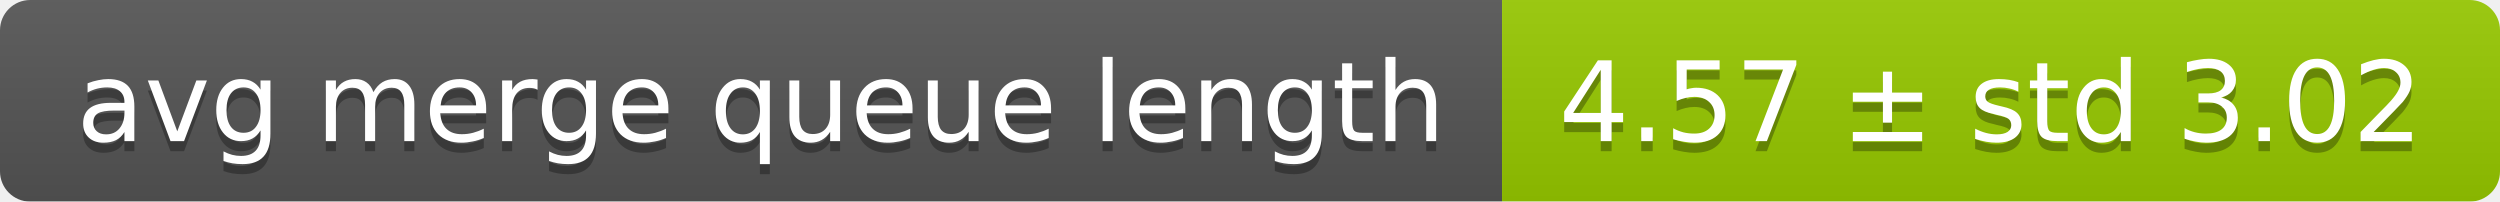
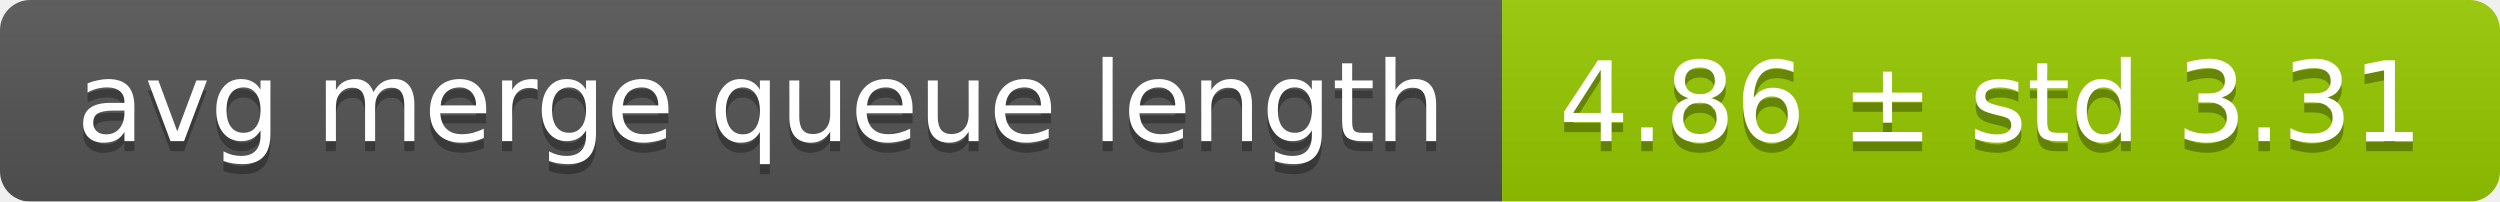
<svg xmlns="http://www.w3.org/2000/svg" width="248" height="20">
  <linearGradient id="smooth" x2="0" y2="100%">
    <stop offset="0" stop-color="#bbb" stop-opacity=".1" />
    <stop offset="1" stop-opacity=".1" />
  </linearGradient>
  <mask id="round">
    <rect width="248" height="20" rx="3" fill="#fff" />
  </mask>
  <g mask="url(#round)">
    <rect width="149" height="20" fill="#555" />
    <rect x="149" width="99" height="20" fill="#97ca00" />
    <rect width="248" height="20" fill="url(#smooth)" />
  </g>
  <g fill="#fff" text-anchor="middle" font-family="DejaVu Sans,Verdana,Geneva,sans-serif" font-size="11">
    <text x="75.5" y="15" fill="#010101" fill-opacity=".3">avg merge queue length</text>
    <text x="75.5" y="14">avg merge queue length</text>
-     <text x="197.5" y="15" fill="#010101" fill-opacity=".3">4.57 ± std 3.02</text>
-     <text x="197.5" y="14">4.57 ± std 3.02</text>
+     <text x="197.5" y="15" fill="#010101" fill-opacity=".3">4.86 ± std 3.31</text>
+     <text x="197.5" y="14">4.86 ± std 3.31</text>
  </g>
</svg>
